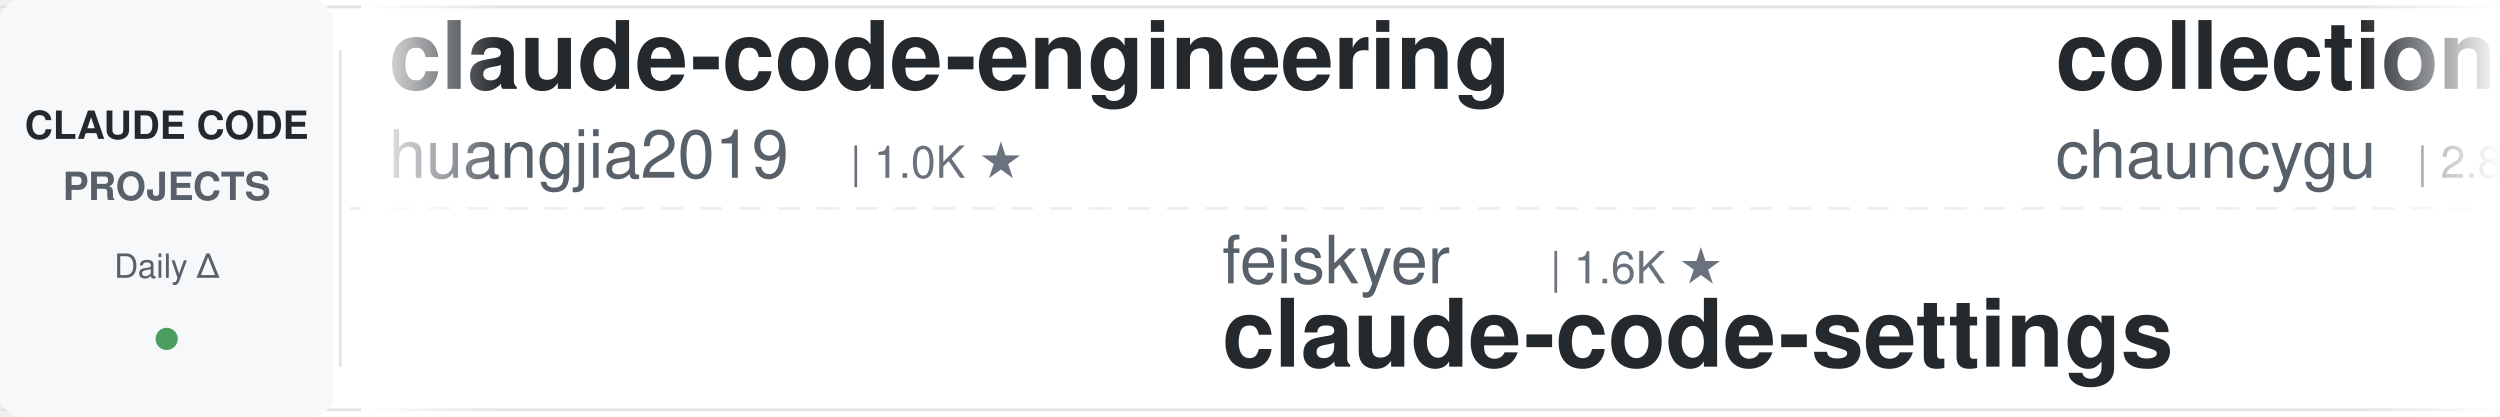
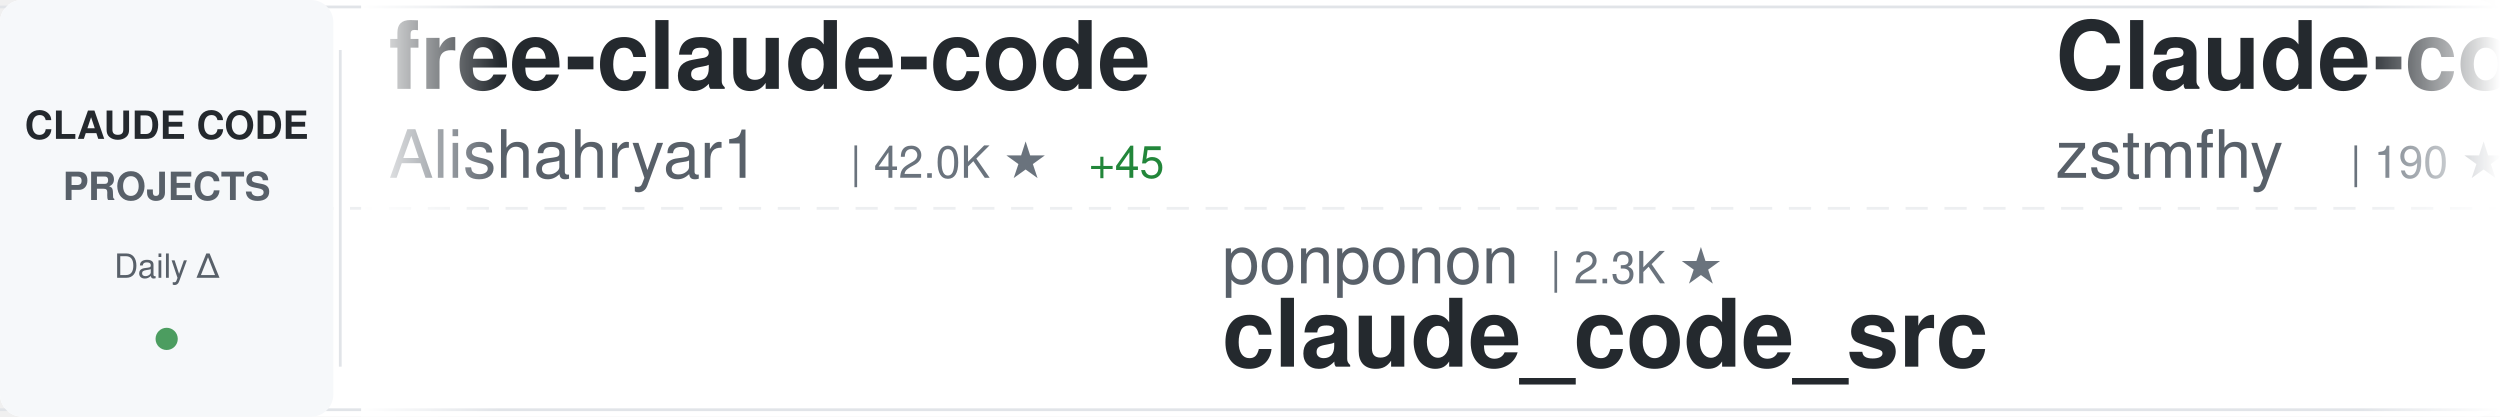
<svg xmlns="http://www.w3.org/2000/svg" width="900" height="150">
  <defs>
    <linearGradient id="awesomeLeftFade" x1="0%" y1="0%" x2="100%" y2="0%">
      <stop offset="0%" style="stop-color:#ffffff;stop-opacity:1" />
      <stop offset="100%" style="stop-color:#ffffff;stop-opacity:0" />
    </linearGradient>
    <linearGradient id="awesomeRightFade" x1="0%" y1="0%" x2="100%" y2="0%">
      <stop offset="0%" style="stop-color:#ffffff;stop-opacity:0" />
      <stop offset="100%" style="stop-color:#ffffff;stop-opacity:1" />
    </linearGradient>
  </defs>
  <rect width="900" height="150" fill="#ffffff" rx="8" />
  <rect x="0" y="2" width="900" height="1" fill="#e1e4e8" />
  <rect x="0" y="147" width="900" height="1" fill="#e1e4e8" />
  <line x1="0" y1="75" x2="900" y2="75" stroke="#e1e4e8" stroke-width="1" stroke-dasharray="8 6" opacity="0.6" />
  <rect x="0" y="0" width="120" height="150" fill="#f6f8fa" rx="8" />
  <text x="60" y="50" font-family="-apple-system, BlinkMacSystemFont, 'Segoe UI', Helvetica, Arial, sans-serif" font-size="14" font-weight="600" fill="#24292e" text-anchor="middle">CLAUDE CODE</text>
  <text x="60" y="72" font-family="-apple-system, BlinkMacSystemFont, 'Segoe UI', Helvetica, Arial, sans-serif" font-size="14" font-weight="600" fill="#586069" text-anchor="middle">PROJECTS</text>
  <text x="60" y="100" font-family="-apple-system, BlinkMacSystemFont, 'Segoe UI', Helvetica, Arial, sans-serif" font-size="12" font-weight="500" fill="#586069" text-anchor="middle">Daily Δ</text>
  <circle cx="60" cy="122" r="4" fill="#22863a" opacity="0.8" />
  <rect x="122" y="18" width="1" height="114" fill="#e1e4e8" />
  <clipPath id="awesomeTickerClip">
    <rect x="130" y="0" width="770" height="150" />
  </clipPath>
  <g clip-path="url(#awesomeTickerClip)">
    <g id="awesomeTickerItems">
      <animateTransform attributeName="transform" attributeType="XML" type="translate" from="0 0" to="-3000 0" dur="54s" repeatCount="indefinite" />
      <g transform="translate(0, 0)">
-         <text x="140" y="32" font-family="-apple-system, BlinkMacSystemFont, 'Segoe UI', Helvetica, Arial, sans-serif" font-size="34" font-weight="600" fill="#24292e">claude-code-engineering</text>
-         <text x="140" y="64" font-family="-apple-system, BlinkMacSystemFont, 'Segoe UI', Helvetica, Arial, sans-serif" font-size="24" font-weight="400" fill="#586069">huangjia2019</text>
-         <text x="306" y="64" font-family="-apple-system, BlinkMacSystemFont, 'Segoe UI', Helvetica, Arial, sans-serif" font-size="16" font-weight="500" fill="#6a737d">| 1.0K ★</text>
+         <text x="140" y="32" font-family="-apple-system, BlinkMacSystemFont, 'Segoe UI', Helvetica, Arial, sans-serif" font-size="34" font-weight="600" fill="#24292e">free-claude-code</text>
+         <text x="140" y="64" font-family="-apple-system, BlinkMacSystemFont, 'Segoe UI', Helvetica, Arial, sans-serif" font-size="24" font-weight="400" fill="#586069">Alishahryar1</text>
+         <text x="306" y="64" font-family="-apple-system, BlinkMacSystemFont, 'Segoe UI', Helvetica, Arial, sans-serif" font-size="16" font-weight="500" fill="#6a737d">| 42.0K ★</text>
+         <text x="392" y="64" font-family="-apple-system, BlinkMacSystemFont, 'Segoe UI', Helvetica, Arial, sans-serif" font-size="16" font-weight="500" fill="#22863a"> +45</text>
      </g>
      <g transform="translate(300, 0)">
-         <text x="140" y="102" font-family="-apple-system, BlinkMacSystemFont, 'Segoe UI', Helvetica, Arial, sans-serif" font-size="24" font-weight="400" fill="#586069">feiskyer</text>
-         <text x="258" y="102" font-family="-apple-system, BlinkMacSystemFont, 'Segoe UI', Helvetica, Arial, sans-serif" font-size="16" font-weight="500" fill="#6a737d">| 1.6K ★</text>
-         <text x="140" y="132" font-family="-apple-system, BlinkMacSystemFont, 'Segoe UI', Helvetica, Arial, sans-serif" font-size="34" font-weight="600" fill="#24292e">claude-code-settings</text>
+         <text x="140" y="102" font-family="-apple-system, BlinkMacSystemFont, 'Segoe UI', Helvetica, Arial, sans-serif" font-size="24" font-weight="400" fill="#586069">ponponon</text>
+         <text x="258" y="102" font-family="-apple-system, BlinkMacSystemFont, 'Segoe UI', Helvetica, Arial, sans-serif" font-size="16" font-weight="500" fill="#6a737d">| 2.3K ★</text>
+         <text x="140" y="132" font-family="-apple-system, BlinkMacSystemFont, 'Segoe UI', Helvetica, Arial, sans-serif" font-size="34" font-weight="600" fill="#24292e">claude_code_src</text>
      </g>
      <g transform="translate(600, 0)">
-         <text x="140" y="32" font-family="-apple-system, BlinkMacSystemFont, 'Segoe UI', Helvetica, Arial, sans-serif" font-size="34" font-weight="600" fill="#24292e">collection-claude-code-s...</text>
-         <text x="140" y="64" font-family="-apple-system, BlinkMacSystemFont, 'Segoe UI', Helvetica, Arial, sans-serif" font-size="24" font-weight="400" fill="#586069">chauncygu</text>
-         <text x="270" y="64" font-family="-apple-system, BlinkMacSystemFont, 'Segoe UI', Helvetica, Arial, sans-serif" font-size="16" font-weight="500" fill="#6a737d">| 2.8K ★</text>
+         <text x="140" y="32" font-family="-apple-system, BlinkMacSystemFont, 'Segoe UI', Helvetica, Arial, sans-serif" font-size="34" font-weight="600" fill="#24292e">Claude-code</text>
+         <text x="140" y="64" font-family="-apple-system, BlinkMacSystemFont, 'Segoe UI', Helvetica, Arial, sans-serif" font-size="24" font-weight="400" fill="#586069">zstmfhy</text>
+         <text x="246" y="64" font-family="-apple-system, BlinkMacSystemFont, 'Segoe UI', Helvetica, Arial, sans-serif" font-size="16" font-weight="500" fill="#6a737d">| 190 ★</text>
      </g>
      <g transform="translate(900, 0)">
-         <text x="140" y="102" font-family="-apple-system, BlinkMacSystemFont, 'Segoe UI', Helvetica, Arial, sans-serif" font-size="24" font-weight="400" fill="#586069">asgeirtj</text>
-         <text x="258" y="102" font-family="-apple-system, BlinkMacSystemFont, 'Segoe UI', Helvetica, Arial, sans-serif" font-size="16" font-weight="500" fill="#6a737d">| 60.2K ★</text>
-         <text x="344" y="102" font-family="-apple-system, BlinkMacSystemFont, 'Segoe UI', Helvetica, Arial, sans-serif" font-size="16" font-weight="500" fill="#22863a"> +36</text>
-         <text x="140" y="132" font-family="-apple-system, BlinkMacSystemFont, 'Segoe UI', Helvetica, Arial, sans-serif" font-size="34" font-weight="600" fill="#24292e">system_prompts_leaks</text>
+         <text x="140" y="102" font-family="-apple-system, BlinkMacSystemFont, 'Segoe UI', Helvetica, Arial, sans-serif" font-size="24" font-weight="400" fill="#586069">ykdojo</text>
+         <text x="234" y="102" font-family="-apple-system, BlinkMacSystemFont, 'Segoe UI', Helvetica, Arial, sans-serif" font-size="16" font-weight="500" fill="#6a737d">| 9.4K ★</text>
+         <text x="311" y="102" font-family="-apple-system, BlinkMacSystemFont, 'Segoe UI', Helvetica, Arial, sans-serif" font-size="16" font-weight="500" fill="#22863a"> +4</text>
+         <text x="140" y="132" font-family="-apple-system, BlinkMacSystemFont, 'Segoe UI', Helvetica, Arial, sans-serif" font-size="34" font-weight="600" fill="#24292e">claude-code-tips</text>
      </g>
      <g transform="translate(1200, 0)">
-         <text x="140" y="32" font-family="-apple-system, BlinkMacSystemFont, 'Segoe UI', Helvetica, Arial, sans-serif" font-size="34" font-weight="600" fill="#24292e">edmunds-claude-code</text>
-         <text x="140" y="64" font-family="-apple-system, BlinkMacSystemFont, 'Segoe UI', Helvetica, Arial, sans-serif" font-size="24" font-weight="400" fill="#586069">edmund-io</text>
-         <text x="270" y="64" font-family="-apple-system, BlinkMacSystemFont, 'Segoe UI', Helvetica, Arial, sans-serif" font-size="16" font-weight="500" fill="#6a737d">| 1.5K ★</text>
+         <text x="140" y="32" font-family="-apple-system, BlinkMacSystemFont, 'Segoe UI', Helvetica, Arial, sans-serif" font-size="34" font-weight="600" fill="#24292e">claude-code-cheat-sheet</text>
+         <text x="140" y="64" font-family="-apple-system, BlinkMacSystemFont, 'Segoe UI', Helvetica, Arial, sans-serif" font-size="24" font-weight="400" fill="#586069">Njengah</text>
+         <text x="246" y="64" font-family="-apple-system, BlinkMacSystemFont, 'Segoe UI', Helvetica, Arial, sans-serif" font-size="16" font-weight="500" fill="#6a737d">| 1.9K ★</text>
      </g>
      <g transform="translate(1500, 0)">
-         <text x="140" y="102" font-family="-apple-system, BlinkMacSystemFont, 'Segoe UI', Helvetica, Arial, sans-serif" font-size="24" font-weight="400" fill="#586069">anthropics</text>
-         <text x="282" y="102" font-family="-apple-system, BlinkMacSystemFont, 'Segoe UI', Helvetica, Arial, sans-serif" font-size="16" font-weight="500" fill="#6a737d">| 5.6K ★</text>
-         <text x="140" y="132" font-family="-apple-system, BlinkMacSystemFont, 'Segoe UI', Helvetica, Arial, sans-serif" font-size="34" font-weight="600" fill="#24292e">claude-code-security-rev...</text>
+         <text x="140" y="102" font-family="-apple-system, BlinkMacSystemFont, 'Segoe UI', Helvetica, Arial, sans-serif" font-size="24" font-weight="400" fill="#586069">Yuyz0112</text>
+         <text x="258" y="102" font-family="-apple-system, BlinkMacSystemFont, 'Segoe UI', Helvetica, Arial, sans-serif" font-size="16" font-weight="500" fill="#6a737d">| 2.4K ★</text>
+         <text x="140" y="132" font-family="-apple-system, BlinkMacSystemFont, 'Segoe UI', Helvetica, Arial, sans-serif" font-size="34" font-weight="600" fill="#24292e">claude-code-reverse</text>
      </g>
      <g transform="translate(1800, 0)">
-         <text x="140" y="32" font-family="-apple-system, BlinkMacSystemFont, 'Segoe UI', Helvetica, Arial, sans-serif" font-size="34" font-weight="600" fill="#24292e">Claude-Code-Game-Studios</text>
-         <text x="140" y="64" font-family="-apple-system, BlinkMacSystemFont, 'Segoe UI', Helvetica, Arial, sans-serif" font-size="24" font-weight="400" fill="#586069">Donchitos</text>
-         <text x="270" y="64" font-family="-apple-system, BlinkMacSystemFont, 'Segoe UI', Helvetica, Arial, sans-serif" font-size="16" font-weight="500" fill="#6a737d">| 23.4K ★</text>
-         <text x="356" y="64" font-family="-apple-system, BlinkMacSystemFont, 'Segoe UI', Helvetica, Arial, sans-serif" font-size="16" font-weight="500" fill="#22863a"> +8</text>
+         <text x="140" y="32" font-family="-apple-system, BlinkMacSystemFont, 'Segoe UI', Helvetica, Arial, sans-serif" font-size="34" font-weight="600" fill="#24292e">claude-code-rev</text>
+         <text x="140" y="64" font-family="-apple-system, BlinkMacSystemFont, 'Segoe UI', Helvetica, Arial, sans-serif" font-size="24" font-weight="400" fill="#586069">oboard</text>
+         <text x="234" y="64" font-family="-apple-system, BlinkMacSystemFont, 'Segoe UI', Helvetica, Arial, sans-serif" font-size="16" font-weight="500" fill="#6a737d">| 3.3K ★</text>
      </g>
      <g transform="translate(2100, 0)">
-         <text x="140" y="102" font-family="-apple-system, BlinkMacSystemFont, 'Segoe UI', Helvetica, Arial, sans-serif" font-size="24" font-weight="400" fill="#586069">zstmfhy</text>
-         <text x="246" y="102" font-family="-apple-system, BlinkMacSystemFont, 'Segoe UI', Helvetica, Arial, sans-serif" font-size="16" font-weight="500" fill="#6a737d">| 190 ★</text>
-         <text x="140" y="132" font-family="-apple-system, BlinkMacSystemFont, 'Segoe UI', Helvetica, Arial, sans-serif" font-size="34" font-weight="600" fill="#24292e">Claude-code</text>
+         <text x="140" y="102" font-family="-apple-system, BlinkMacSystemFont, 'Segoe UI', Helvetica, Arial, sans-serif" font-size="24" font-weight="400" fill="#586069">darcyegb</text>
+         <text x="258" y="102" font-family="-apple-system, BlinkMacSystemFont, 'Segoe UI', Helvetica, Arial, sans-serif" font-size="16" font-weight="500" fill="#6a737d">| 750 ★</text>
+         <text x="140" y="132" font-family="-apple-system, BlinkMacSystemFont, 'Segoe UI', Helvetica, Arial, sans-serif" font-size="34" font-weight="600" fill="#24292e">ClaudeCodeAgents</text>
      </g>
      <g transform="translate(2400, 0)">
-         <text x="140" y="32" font-family="-apple-system, BlinkMacSystemFont, 'Segoe UI', Helvetica, Arial, sans-serif" font-size="34" font-weight="600" fill="#24292e">claude-code-webui</text>
-         <text x="140" y="64" font-family="-apple-system, BlinkMacSystemFont, 'Segoe UI', Helvetica, Arial, sans-serif" font-size="24" font-weight="400" fill="#586069">sugyan</text>
-         <text x="234" y="64" font-family="-apple-system, BlinkMacSystemFont, 'Segoe UI', Helvetica, Arial, sans-serif" font-size="16" font-weight="500" fill="#6a737d">| 1.1K ★</text>
+         <text x="140" y="32" font-family="-apple-system, BlinkMacSystemFont, 'Segoe UI', Helvetica, Arial, sans-serif" font-size="34" font-weight="600" fill="#24292e">claude-code-book</text>
+         <text x="140" y="64" font-family="-apple-system, BlinkMacSystemFont, 'Segoe UI', Helvetica, Arial, sans-serif" font-size="24" font-weight="400" fill="#586069">lintsinghua</text>
+         <text x="294" y="64" font-family="-apple-system, BlinkMacSystemFont, 'Segoe UI', Helvetica, Arial, sans-serif" font-size="16" font-weight="500" fill="#6a737d">| 4.0K ★</text>
      </g>
      <g transform="translate(2700, 0)">
-         <text x="140" y="102" font-family="-apple-system, BlinkMacSystemFont, 'Segoe UI', Helvetica, Arial, sans-serif" font-size="24" font-weight="400" fill="#586069">JrCx7scC</text>
-         <text x="258" y="102" font-family="-apple-system, BlinkMacSystemFont, 'Segoe UI', Helvetica, Arial, sans-serif" font-size="16" font-weight="500" fill="#6a737d">| 371 ★</text>
-         <text x="140" y="132" font-family="-apple-system, BlinkMacSystemFont, 'Segoe UI', Helvetica, Arial, sans-serif" font-size="34" font-weight="600" fill="#24292e">claude-code-source</text>
+         <text x="140" y="102" font-family="-apple-system, BlinkMacSystemFont, 'Segoe UI', Helvetica, Arial, sans-serif" font-size="24" font-weight="400" fill="#586069">Donchitos</text>
+         <text x="270" y="102" font-family="-apple-system, BlinkMacSystemFont, 'Segoe UI', Helvetica, Arial, sans-serif" font-size="16" font-weight="500" fill="#6a737d">| 23.4K ★</text>
+         <text x="356" y="102" font-family="-apple-system, BlinkMacSystemFont, 'Segoe UI', Helvetica, Arial, sans-serif" font-size="16" font-weight="500" fill="#22863a"> +3</text>
+         <text x="140" y="132" font-family="-apple-system, BlinkMacSystemFont, 'Segoe UI', Helvetica, Arial, sans-serif" font-size="34" font-weight="600" fill="#24292e">Claude-Code-Game-Studios</text>
      </g>
      <g transform="translate(3000, 0)">
-         <text x="140" y="32" font-family="-apple-system, BlinkMacSystemFont, 'Segoe UI', Helvetica, Arial, sans-serif" font-size="34" font-weight="600" fill="#24292e">claude-code-engineering</text>
-         <text x="140" y="64" font-family="-apple-system, BlinkMacSystemFont, 'Segoe UI', Helvetica, Arial, sans-serif" font-size="24" font-weight="400" fill="#586069">huangjia2019</text>
-         <text x="306" y="64" font-family="-apple-system, BlinkMacSystemFont, 'Segoe UI', Helvetica, Arial, sans-serif" font-size="16" font-weight="500" fill="#6a737d">| 1.0K ★</text>
+         <text x="140" y="32" font-family="-apple-system, BlinkMacSystemFont, 'Segoe UI', Helvetica, Arial, sans-serif" font-size="34" font-weight="600" fill="#24292e">free-claude-code</text>
+         <text x="140" y="64" font-family="-apple-system, BlinkMacSystemFont, 'Segoe UI', Helvetica, Arial, sans-serif" font-size="24" font-weight="400" fill="#586069">Alishahryar1</text>
+         <text x="306" y="64" font-family="-apple-system, BlinkMacSystemFont, 'Segoe UI', Helvetica, Arial, sans-serif" font-size="16" font-weight="500" fill="#6a737d">| 42.0K ★</text>
+         <text x="392" y="64" font-family="-apple-system, BlinkMacSystemFont, 'Segoe UI', Helvetica, Arial, sans-serif" font-size="16" font-weight="500" fill="#22863a"> +45</text>
      </g>
      <g transform="translate(3300, 0)">
-         <text x="140" y="102" font-family="-apple-system, BlinkMacSystemFont, 'Segoe UI', Helvetica, Arial, sans-serif" font-size="24" font-weight="400" fill="#586069">feiskyer</text>
-         <text x="258" y="102" font-family="-apple-system, BlinkMacSystemFont, 'Segoe UI', Helvetica, Arial, sans-serif" font-size="16" font-weight="500" fill="#6a737d">| 1.6K ★</text>
-         <text x="140" y="132" font-family="-apple-system, BlinkMacSystemFont, 'Segoe UI', Helvetica, Arial, sans-serif" font-size="34" font-weight="600" fill="#24292e">claude-code-settings</text>
+         <text x="140" y="102" font-family="-apple-system, BlinkMacSystemFont, 'Segoe UI', Helvetica, Arial, sans-serif" font-size="24" font-weight="400" fill="#586069">ponponon</text>
+         <text x="258" y="102" font-family="-apple-system, BlinkMacSystemFont, 'Segoe UI', Helvetica, Arial, sans-serif" font-size="16" font-weight="500" fill="#6a737d">| 2.3K ★</text>
+         <text x="140" y="132" font-family="-apple-system, BlinkMacSystemFont, 'Segoe UI', Helvetica, Arial, sans-serif" font-size="34" font-weight="600" fill="#24292e">claude_code_src</text>
      </g>
      <g transform="translate(3600, 0)">
-         <text x="140" y="32" font-family="-apple-system, BlinkMacSystemFont, 'Segoe UI', Helvetica, Arial, sans-serif" font-size="34" font-weight="600" fill="#24292e">collection-claude-code-s...</text>
-         <text x="140" y="64" font-family="-apple-system, BlinkMacSystemFont, 'Segoe UI', Helvetica, Arial, sans-serif" font-size="24" font-weight="400" fill="#586069">chauncygu</text>
-         <text x="270" y="64" font-family="-apple-system, BlinkMacSystemFont, 'Segoe UI', Helvetica, Arial, sans-serif" font-size="16" font-weight="500" fill="#6a737d">| 2.8K ★</text>
+         <text x="140" y="32" font-family="-apple-system, BlinkMacSystemFont, 'Segoe UI', Helvetica, Arial, sans-serif" font-size="34" font-weight="600" fill="#24292e">Claude-code</text>
+         <text x="140" y="64" font-family="-apple-system, BlinkMacSystemFont, 'Segoe UI', Helvetica, Arial, sans-serif" font-size="24" font-weight="400" fill="#586069">zstmfhy</text>
+         <text x="246" y="64" font-family="-apple-system, BlinkMacSystemFont, 'Segoe UI', Helvetica, Arial, sans-serif" font-size="16" font-weight="500" fill="#6a737d">| 190 ★</text>
      </g>
      <g transform="translate(3900, 0)">
-         <text x="140" y="102" font-family="-apple-system, BlinkMacSystemFont, 'Segoe UI', Helvetica, Arial, sans-serif" font-size="24" font-weight="400" fill="#586069">asgeirtj</text>
-         <text x="258" y="102" font-family="-apple-system, BlinkMacSystemFont, 'Segoe UI', Helvetica, Arial, sans-serif" font-size="16" font-weight="500" fill="#6a737d">| 60.2K ★</text>
-         <text x="344" y="102" font-family="-apple-system, BlinkMacSystemFont, 'Segoe UI', Helvetica, Arial, sans-serif" font-size="16" font-weight="500" fill="#22863a"> +36</text>
-         <text x="140" y="132" font-family="-apple-system, BlinkMacSystemFont, 'Segoe UI', Helvetica, Arial, sans-serif" font-size="34" font-weight="600" fill="#24292e">system_prompts_leaks</text>
+         <text x="140" y="102" font-family="-apple-system, BlinkMacSystemFont, 'Segoe UI', Helvetica, Arial, sans-serif" font-size="24" font-weight="400" fill="#586069">ykdojo</text>
+         <text x="234" y="102" font-family="-apple-system, BlinkMacSystemFont, 'Segoe UI', Helvetica, Arial, sans-serif" font-size="16" font-weight="500" fill="#6a737d">| 9.4K ★</text>
+         <text x="311" y="102" font-family="-apple-system, BlinkMacSystemFont, 'Segoe UI', Helvetica, Arial, sans-serif" font-size="16" font-weight="500" fill="#22863a"> +4</text>
+         <text x="140" y="132" font-family="-apple-system, BlinkMacSystemFont, 'Segoe UI', Helvetica, Arial, sans-serif" font-size="34" font-weight="600" fill="#24292e">claude-code-tips</text>
      </g>
    </g>
  </g>
  <rect x="130" y="0" width="50" height="150" fill="url(#awesomeLeftFade)" />
  <rect x="850" y="0" width="50" height="150" fill="url(#awesomeRightFade)" />
</svg>
